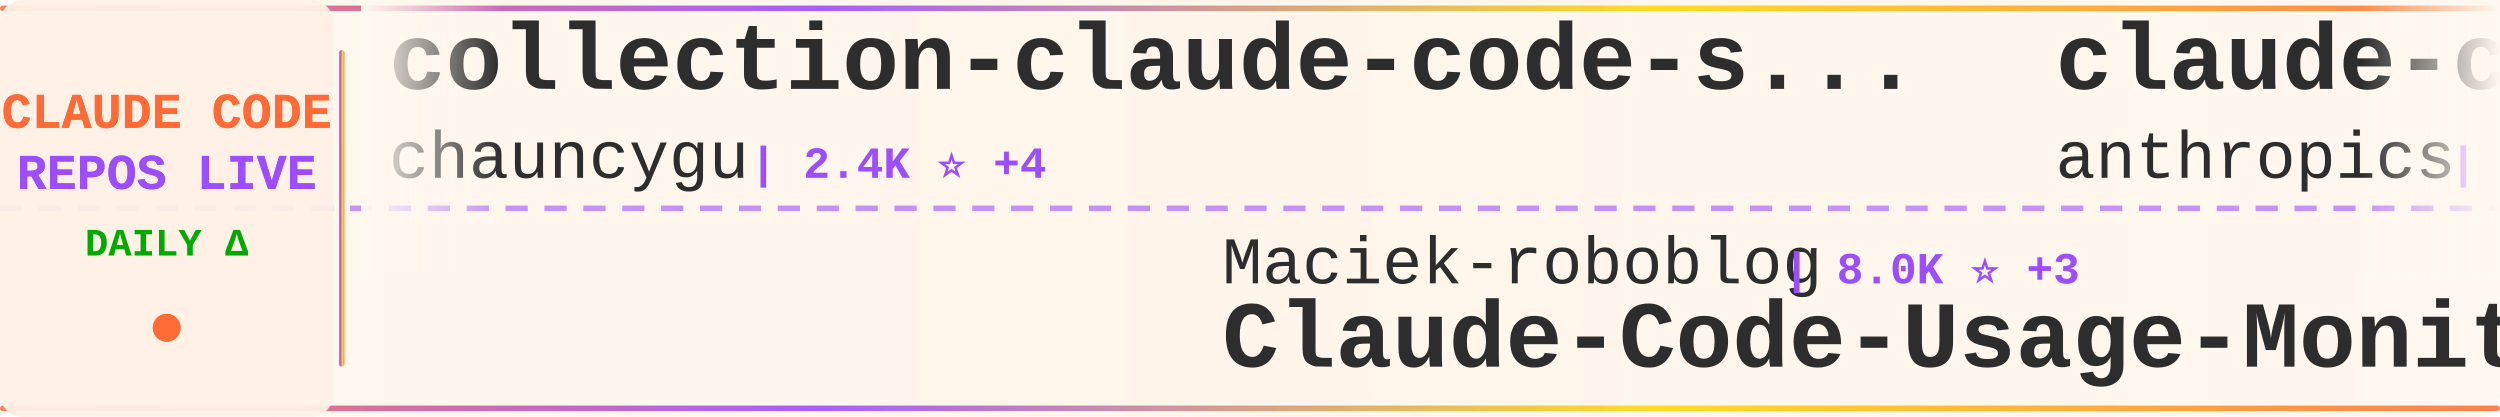
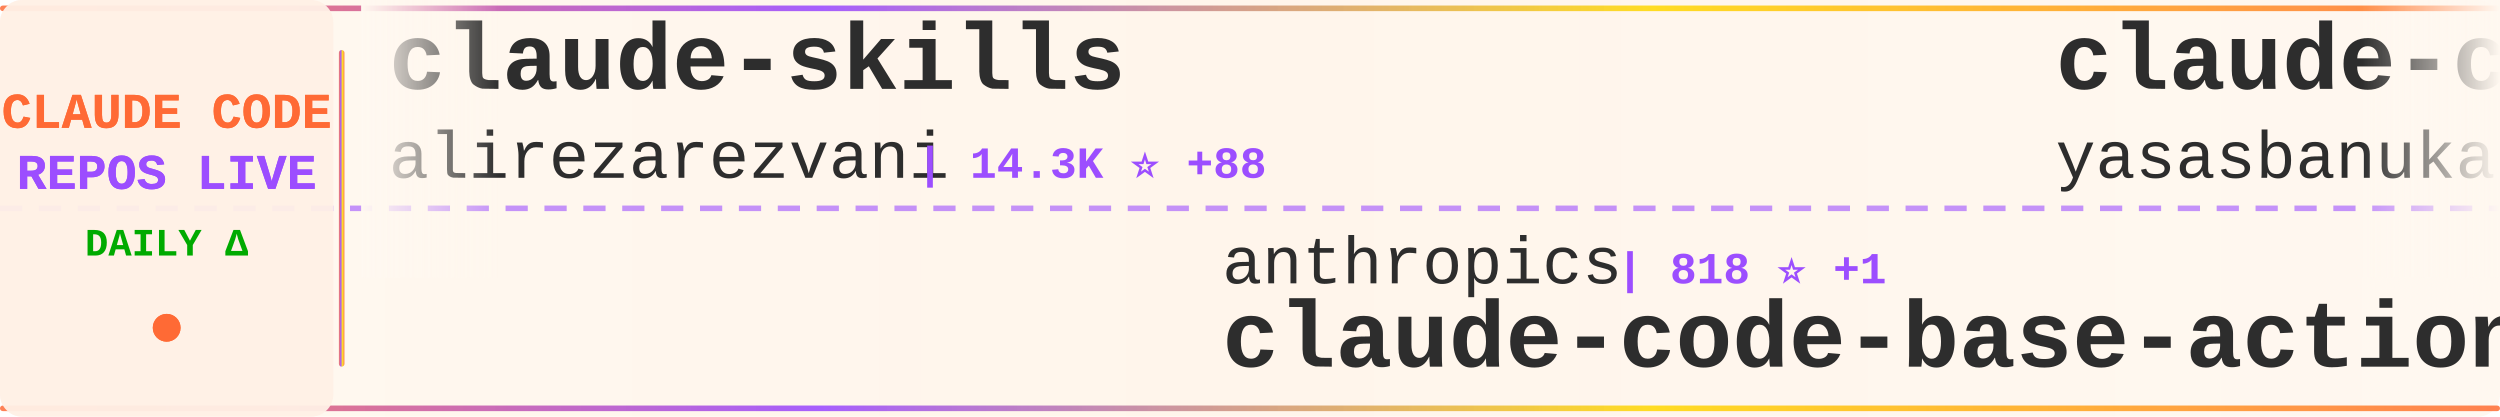
<svg xmlns="http://www.w3.org/2000/svg" width="900" height="150">
  <defs>
    <linearGradient id="tickerBg" x1="0%" y1="0%" x2="100%" y2="0%">
      <stop offset="0%" style="stop-color:#fff8f0;stop-opacity:0.98" />
      <stop offset="50%" style="stop-color:#fff5eb;stop-opacity:1" />
      <stop offset="100%" style="stop-color:#fff8f0;stop-opacity:0.98" />
    </linearGradient>
    <linearGradient id="borderGrad" x1="0%" y1="0%" x2="100%" y2="0%">
      <stop offset="0%" style="stop-color:#FF6B35;stop-opacity:0.85">
        <animate attributeName="stop-opacity" values="0.85;1;0.85" dur="2s" repeatCount="indefinite" />
      </stop>
      <stop offset="33%" style="stop-color:#9C4EFF;stop-opacity:0.9">
        <animate attributeName="stop-opacity" values="0.9;1;0.9" dur="2.2s" repeatCount="indefinite" />
      </stop>
      <stop offset="66%" style="stop-color:#FFD700;stop-opacity:0.85">
        <animate attributeName="stop-opacity" values="0.85;1;0.85" dur="1.8s" repeatCount="indefinite" />
      </stop>
      <stop offset="100%" style="stop-color:#FF6B35;stop-opacity:0.85">
        <animate attributeName="stop-opacity" values="0.85;1;0.85" dur="2s" repeatCount="indefinite" />
      </stop>
    </linearGradient>
    <filter id="textGlow">
      <feGaussianBlur stdDeviation="0.15" result="coloredBlur" />
      <feMerge>
        <feMergeNode in="coloredBlur" />
        <feMergeNode in="SourceGraphic" />
      </feMerge>
    </filter>
    <filter id="metricGlow">
      <feGaussianBlur stdDeviation="0.2" result="coloredBlur" />
      <feMerge>
        <feMergeNode in="coloredBlur" />
        <feMergeNode in="SourceGraphic" />
      </feMerge>
    </filter>
    <linearGradient id="leftFade" x1="0%" y1="0%" x2="100%" y2="0%">
      <stop offset="0%" style="stop-color:#fff8f0;stop-opacity:1" />
      <stop offset="100%" style="stop-color:#fff8f0;stop-opacity:0" />
    </linearGradient>
    <linearGradient id="rightFade" x1="0%" y1="0%" x2="100%" y2="0%">
      <stop offset="0%" style="stop-color:#fff8f0;stop-opacity:0" />
      <stop offset="100%" style="stop-color:#fff8f0;stop-opacity:1" />
    </linearGradient>
  </defs>
  <rect width="900" height="150" fill="url(#tickerBg)" rx="8" />
  <rect x="0" y="2" width="900" height="2" fill="url(#borderGrad)" rx="1" />
  <rect x="0" y="146" width="900" height="2" fill="url(#borderGrad)" rx="1" />
  <line x1="0" y1="75" x2="900" y2="75" stroke="#9C4EFF" stroke-width="2" stroke-dasharray="8 6" opacity="0.6" />
  <rect x="0" y="0" width="120" height="150" fill="#fff0e6" opacity="0.95" rx="8" />
  <text x="60" y="46" font-family="'Courier New', monospace" font-size="18" font-weight="bold" fill="#FF6B35" text-anchor="middle" filter="url(#textGlow)">
    CLAUDE CODE
  </text>
  <text x="60" y="68" font-family="'Courier New', monospace" font-size="18" font-weight="bold" fill="#9C4EFF" text-anchor="middle" filter="url(#textGlow)">
    REPOS LIVE
  </text>
  <text x="60" y="92" font-family="'Courier New', monospace" font-size="14" font-weight="bold" fill="#00aa00" text-anchor="middle">
    DAILY Δ
  </text>
  <circle cx="60" cy="118" r="5" fill="#FF6B35" filter="url(#metricGlow)">
    <animate attributeName="r" values="4;6;4" dur="1.5s" repeatCount="indefinite" />
    <animate attributeName="opacity" values="0.6;1;0.6" dur="1.5s" repeatCount="indefinite" />
  </circle>
  <rect x="122" y="18" width="2" height="114" fill="url(#borderGrad)" rx="1" />
  <clipPath id="tickerClip">
    <rect x="130" y="0" width="770" height="150" />
  </clipPath>
  <g clip-path="url(#tickerClip)">
    <g id="tickerItems">
      <animateTransform attributeName="transform" attributeType="XML" type="translate" from="0 0" to="-3000 0" dur="54s" repeatCount="indefinite" />
      <g transform="translate(0, 0)">
-         <text x="140" y="32" font-family="'Courier New', monospace" font-size="34" font-weight="bold" fill="#2d2d2d">collection-claude-code-s...</text>
-         <text x="140" y="64" font-family="'Courier New', monospace" font-size="24" font-weight="normal" fill="#2d2d2d" opacity="1.0">chauncygu</text>
-         <text x="270" y="64" font-family="'Courier New', monospace" font-size="16" font-weight="bold" fill="#9C4EFF"> | 2.4K ⭐ +4</text>
+         <text x="140" y="32" font-family="'Courier New', monospace" font-size="34" font-weight="bold" fill="#2d2d2d">claude-skills</text>
+         <text x="140" y="64" font-family="'Courier New', monospace" font-size="24" font-weight="normal" fill="#2d2d2d" opacity="1.0">alirezarezvani</text>
+         <text x="330" y="64" font-family="'Courier New', monospace" font-size="16" font-weight="bold" fill="#9C4EFF"> | 14.3K ⭐ +88</text>
      </g>
      <g transform="translate(300, 0)">
-         <text x="140" y="102" font-family="'Courier New', monospace" font-size="24" font-weight="normal" fill="#2d2d2d" opacity="1.0">Maciek-roboblog</text>
-         <text x="342" y="102" font-family="'Courier New', monospace" font-size="16" font-weight="bold" fill="#9C4EFF"> | 8.0K ⭐ +3</text>
-         <text x="140" y="132" font-family="'Courier New', monospace" font-size="34" font-weight="bold" fill="#2d2d2d">Claude-Code-Usage-Monito...</text>
+         <text x="140" y="102" font-family="'Courier New', monospace" font-size="24" font-weight="normal" fill="#2d2d2d" opacity="1.0">anthropics</text>
+         <text x="282" y="102" font-family="'Courier New', monospace" font-size="16" font-weight="bold" fill="#9C4EFF"> | 818 ⭐ +1</text>
+         <text x="140" y="132" font-family="'Courier New', monospace" font-size="34" font-weight="bold" fill="#2d2d2d">claude-code-base-action</text>
      </g>
      <g transform="translate(600, 0)">
-         <text x="140" y="32" font-family="'Courier New', monospace" font-size="34" font-weight="bold" fill="#2d2d2d">claude-code-security-rev...</text>
-         <text x="140" y="64" font-family="'Courier New', monospace" font-size="24" font-weight="normal" fill="#2d2d2d" opacity="1.0">anthropics</text>
-         <text x="282" y="64" font-family="'Courier New', monospace" font-size="16" font-weight="bold" fill="#9C4EFF"> | 4.6K ⭐ +7</text>
+         <text x="140" y="32" font-family="'Courier New', monospace" font-size="34" font-weight="bold" fill="#2d2d2d">claude-code</text>
+         <text x="140" y="64" font-family="'Courier New', monospace" font-size="24" font-weight="normal" fill="#2d2d2d" opacity="1.0">yasasbanukaofficial</text>
+         <text x="390" y="64" font-family="'Courier New', monospace" font-size="16" font-weight="bold" fill="#9C4EFF"> | 3.1K ⭐ +16</text>
      </g>
      <g transform="translate(900, 0)">
-         <text x="140" y="102" font-family="'Courier New', monospace" font-size="24" font-weight="normal" fill="#2d2d2d" opacity="1.0">xorespesp</text>
-         <text x="270" y="102" font-family="'Courier New', monospace" font-size="16" font-weight="bold" fill="#9C4EFF"> | 223 ⭐</text>
-         <text x="140" y="132" font-family="'Courier New', monospace" font-size="34" font-weight="bold" fill="#2d2d2d">claude-code</text>
+         <text x="140" y="102" font-family="'Courier New', monospace" font-size="24" font-weight="normal" fill="#2d2d2d" opacity="1.0">disler</text>
+         <text x="234" y="102" font-family="'Courier New', monospace" font-size="16" font-weight="bold" fill="#9C4EFF"> | 3.6K ⭐ +6</text>
+         <text x="140" y="132" font-family="'Courier New', monospace" font-size="34" font-weight="bold" fill="#2d2d2d">claude-code-hooks-master...</text>
      </g>
      <g transform="translate(1200, 0)">
-         <text x="140" y="32" font-family="'Courier New', monospace" font-size="34" font-weight="bold" fill="#2d2d2d">Claude-Code-Source-Study</text>
-         <text x="140" y="64" font-family="'Courier New', monospace" font-size="24" font-weight="normal" fill="#2d2d2d" opacity="1.0">luyao618</text>
-         <text x="258" y="64" font-family="'Courier New', monospace" font-size="16" font-weight="bold" fill="#9C4EFF"> | 1.3K ⭐ +9</text>
+         <text x="140" y="32" font-family="'Courier New', monospace" font-size="34" font-weight="bold" fill="#2d2d2d">claude-plugins-official</text>
+         <text x="140" y="64" font-family="'Courier New', monospace" font-size="24" font-weight="normal" fill="#2d2d2d" opacity="1.0">anthropics</text>
+         <text x="282" y="64" font-family="'Courier New', monospace" font-size="16" font-weight="bold" fill="#9C4EFF"> | 19.0K ⭐ +66</text>
      </g>
      <g transform="translate(1500, 0)">
-         <text x="140" y="102" font-family="'Courier New', monospace" font-size="24" font-weight="normal" fill="#2d2d2d" opacity="1.0">zstmfhy</text>
-         <text x="246" y="102" font-family="'Courier New', monospace" font-size="16" font-weight="bold" fill="#9C4EFF"> | 190 ⭐</text>
-         <text x="140" y="132" font-family="'Courier New', monospace" font-size="34" font-weight="bold" fill="#2d2d2d">Claude-code</text>
+         <text x="140" y="102" font-family="'Courier New', monospace" font-size="24" font-weight="normal" fill="#2d2d2d" opacity="1.0">zebbern</text>
+         <text x="246" y="102" font-family="'Courier New', monospace" font-size="16" font-weight="bold" fill="#9C4EFF"> | 4.1K ⭐ +3</text>
+         <text x="140" y="132" font-family="'Courier New', monospace" font-size="34" font-weight="bold" fill="#2d2d2d">claude-code-guide</text>
      </g>
      <g transform="translate(1800, 0)">
-         <text x="140" y="32" font-family="'Courier New', monospace" font-size="34" font-weight="bold" fill="#2d2d2d">claude_code_src</text>
-         <text x="140" y="64" font-family="'Courier New', monospace" font-size="24" font-weight="normal" fill="#2d2d2d" opacity="1.0">ponponon</text>
-         <text x="258" y="64" font-family="'Courier New', monospace" font-size="16" font-weight="bold" fill="#9C4EFF"> | 2.2K ⭐ +1</text>
+         <text x="140" y="32" font-family="'Courier New', monospace" font-size="34" font-weight="bold" fill="#2d2d2d">claude-code</text>
+         <text x="140" y="64" font-family="'Courier New', monospace" font-size="24" font-weight="normal" fill="#2d2d2d" opacity="1.0">freestylefly</text>
+         <text x="306" y="64" font-family="'Courier New', monospace" font-size="16" font-weight="bold" fill="#9C4EFF"> | 124 ⭐</text>
      </g>
      <g transform="translate(2100, 0)">
-         <text x="140" y="102" font-family="'Courier New', monospace" font-size="24" font-weight="normal" fill="#2d2d2d" opacity="1.0">T-Lab-CUHKSZ</text>
-         <text x="306" y="102" font-family="'Courier New', monospace" font-size="16" font-weight="bold" fill="#9C4EFF"> | 309 ⭐</text>
-         <text x="140" y="132" font-family="'Courier New', monospace" font-size="34" font-weight="bold" fill="#2d2d2d">claude-code</text>
+         <text x="140" y="102" font-family="'Courier New', monospace" font-size="24" font-weight="normal" fill="#2d2d2d" opacity="1.0">wanshuiyin</text>
+         <text x="282" y="102" font-family="'Courier New', monospace" font-size="16" font-weight="bold" fill="#9C4EFF"> | 8.6K ⭐ +82</text>
+         <text x="140" y="132" font-family="'Courier New', monospace" font-size="34" font-weight="bold" fill="#2d2d2d">Auto-claude-code-researc...</text>
      </g>
      <g transform="translate(2400, 0)">
-         <text x="140" y="32" font-family="'Courier New', monospace" font-size="34" font-weight="bold" fill="#2d2d2d">claude-code-showcase</text>
-         <text x="140" y="64" font-family="'Courier New', monospace" font-size="24" font-weight="normal" fill="#2d2d2d" opacity="1.0">ChrisWiles</text>
-         <text x="282" y="64" font-family="'Courier New', monospace" font-size="16" font-weight="bold" fill="#9C4EFF"> | 5.9K ⭐ +2</text>
+         <text x="140" y="32" font-family="'Courier New', monospace" font-size="34" font-weight="bold" fill="#2d2d2d">ClaudeCodeAgents</text>
+         <text x="140" y="64" font-family="'Courier New', monospace" font-size="24" font-weight="normal" fill="#2d2d2d" opacity="1.0">darcyegb</text>
+         <text x="258" y="64" font-family="'Courier New', monospace" font-size="16" font-weight="bold" fill="#9C4EFF"> | 690 ⭐ +4</text>
      </g>
      <g transform="translate(2700, 0)">
-         <text x="140" y="102" font-family="'Courier New', monospace" font-size="24" font-weight="normal" fill="#2d2d2d" opacity="1.0">repowise-dev</text>
-         <text x="306" y="102" font-family="'Courier New', monospace" font-size="16" font-weight="bold" fill="#9C4EFF"> | 997 ⭐ +1</text>
-         <text x="140" y="132" font-family="'Courier New', monospace" font-size="34" font-weight="bold" fill="#2d2d2d">claude-code-prompts</text>
+         <text x="140" y="102" font-family="'Courier New', monospace" font-size="24" font-weight="normal" fill="#2d2d2d" opacity="1.0">shareAI-lab</text>
+         <text x="294" y="102" font-family="'Courier New', monospace" font-size="16" font-weight="bold" fill="#9C4EFF"> | 59.5K ⭐ +153</text>
+         <text x="140" y="132" font-family="'Courier New', monospace" font-size="34" font-weight="bold" fill="#2d2d2d">learn-claude-code</text>
      </g>
      <g transform="translate(3000, 0)">
-         <text x="140" y="32" font-family="'Courier New', monospace" font-size="34" font-weight="bold" fill="#2d2d2d">collection-claude-code-s...</text>
-         <text x="140" y="64" font-family="'Courier New', monospace" font-size="24" font-weight="normal" fill="#2d2d2d" opacity="1.0">chauncygu</text>
-         <text x="270" y="64" font-family="'Courier New', monospace" font-size="16" font-weight="bold" fill="#9C4EFF"> | 2.4K ⭐ +4</text>
+         <text x="140" y="32" font-family="'Courier New', monospace" font-size="34" font-weight="bold" fill="#2d2d2d">claude-skills</text>
+         <text x="140" y="64" font-family="'Courier New', monospace" font-size="24" font-weight="normal" fill="#2d2d2d" opacity="1.0">alirezarezvani</text>
+         <text x="330" y="64" font-family="'Courier New', monospace" font-size="16" font-weight="bold" fill="#9C4EFF"> | 14.3K ⭐ +88</text>
      </g>
      <g transform="translate(3300, 0)">
-         <text x="140" y="102" font-family="'Courier New', monospace" font-size="24" font-weight="normal" fill="#2d2d2d" opacity="1.0">Maciek-roboblog</text>
-         <text x="342" y="102" font-family="'Courier New', monospace" font-size="16" font-weight="bold" fill="#9C4EFF"> | 8.0K ⭐ +3</text>
-         <text x="140" y="132" font-family="'Courier New', monospace" font-size="34" font-weight="bold" fill="#2d2d2d">Claude-Code-Usage-Monito...</text>
+         <text x="140" y="102" font-family="'Courier New', monospace" font-size="24" font-weight="normal" fill="#2d2d2d" opacity="1.0">anthropics</text>
+         <text x="282" y="102" font-family="'Courier New', monospace" font-size="16" font-weight="bold" fill="#9C4EFF"> | 818 ⭐ +1</text>
+         <text x="140" y="132" font-family="'Courier New', monospace" font-size="34" font-weight="bold" fill="#2d2d2d">claude-code-base-action</text>
      </g>
      <g transform="translate(3600, 0)">
-         <text x="140" y="32" font-family="'Courier New', monospace" font-size="34" font-weight="bold" fill="#2d2d2d">claude-code-security-rev...</text>
-         <text x="140" y="64" font-family="'Courier New', monospace" font-size="24" font-weight="normal" fill="#2d2d2d" opacity="1.0">anthropics</text>
-         <text x="282" y="64" font-family="'Courier New', monospace" font-size="16" font-weight="bold" fill="#9C4EFF"> | 4.6K ⭐ +7</text>
+         <text x="140" y="32" font-family="'Courier New', monospace" font-size="34" font-weight="bold" fill="#2d2d2d">claude-code</text>
+         <text x="140" y="64" font-family="'Courier New', monospace" font-size="24" font-weight="normal" fill="#2d2d2d" opacity="1.0">yasasbanukaofficial</text>
+         <text x="390" y="64" font-family="'Courier New', monospace" font-size="16" font-weight="bold" fill="#9C4EFF"> | 3.1K ⭐ +16</text>
      </g>
      <g transform="translate(3900, 0)">
-         <text x="140" y="102" font-family="'Courier New', monospace" font-size="24" font-weight="normal" fill="#2d2d2d" opacity="1.0">xorespesp</text>
-         <text x="270" y="102" font-family="'Courier New', monospace" font-size="16" font-weight="bold" fill="#9C4EFF"> | 223 ⭐</text>
-         <text x="140" y="132" font-family="'Courier New', monospace" font-size="34" font-weight="bold" fill="#2d2d2d">claude-code</text>
+         <text x="140" y="102" font-family="'Courier New', monospace" font-size="24" font-weight="normal" fill="#2d2d2d" opacity="1.0">disler</text>
+         <text x="234" y="102" font-family="'Courier New', monospace" font-size="16" font-weight="bold" fill="#9C4EFF"> | 3.6K ⭐ +6</text>
+         <text x="140" y="132" font-family="'Courier New', monospace" font-size="34" font-weight="bold" fill="#2d2d2d">claude-code-hooks-master...</text>
      </g>
    </g>
  </g>
  <rect x="130" y="0" width="50" height="100" fill="url(#leftFade)" />
  <rect x="850" y="0" width="50" height="100" fill="url(#rightFade)" />
</svg>
